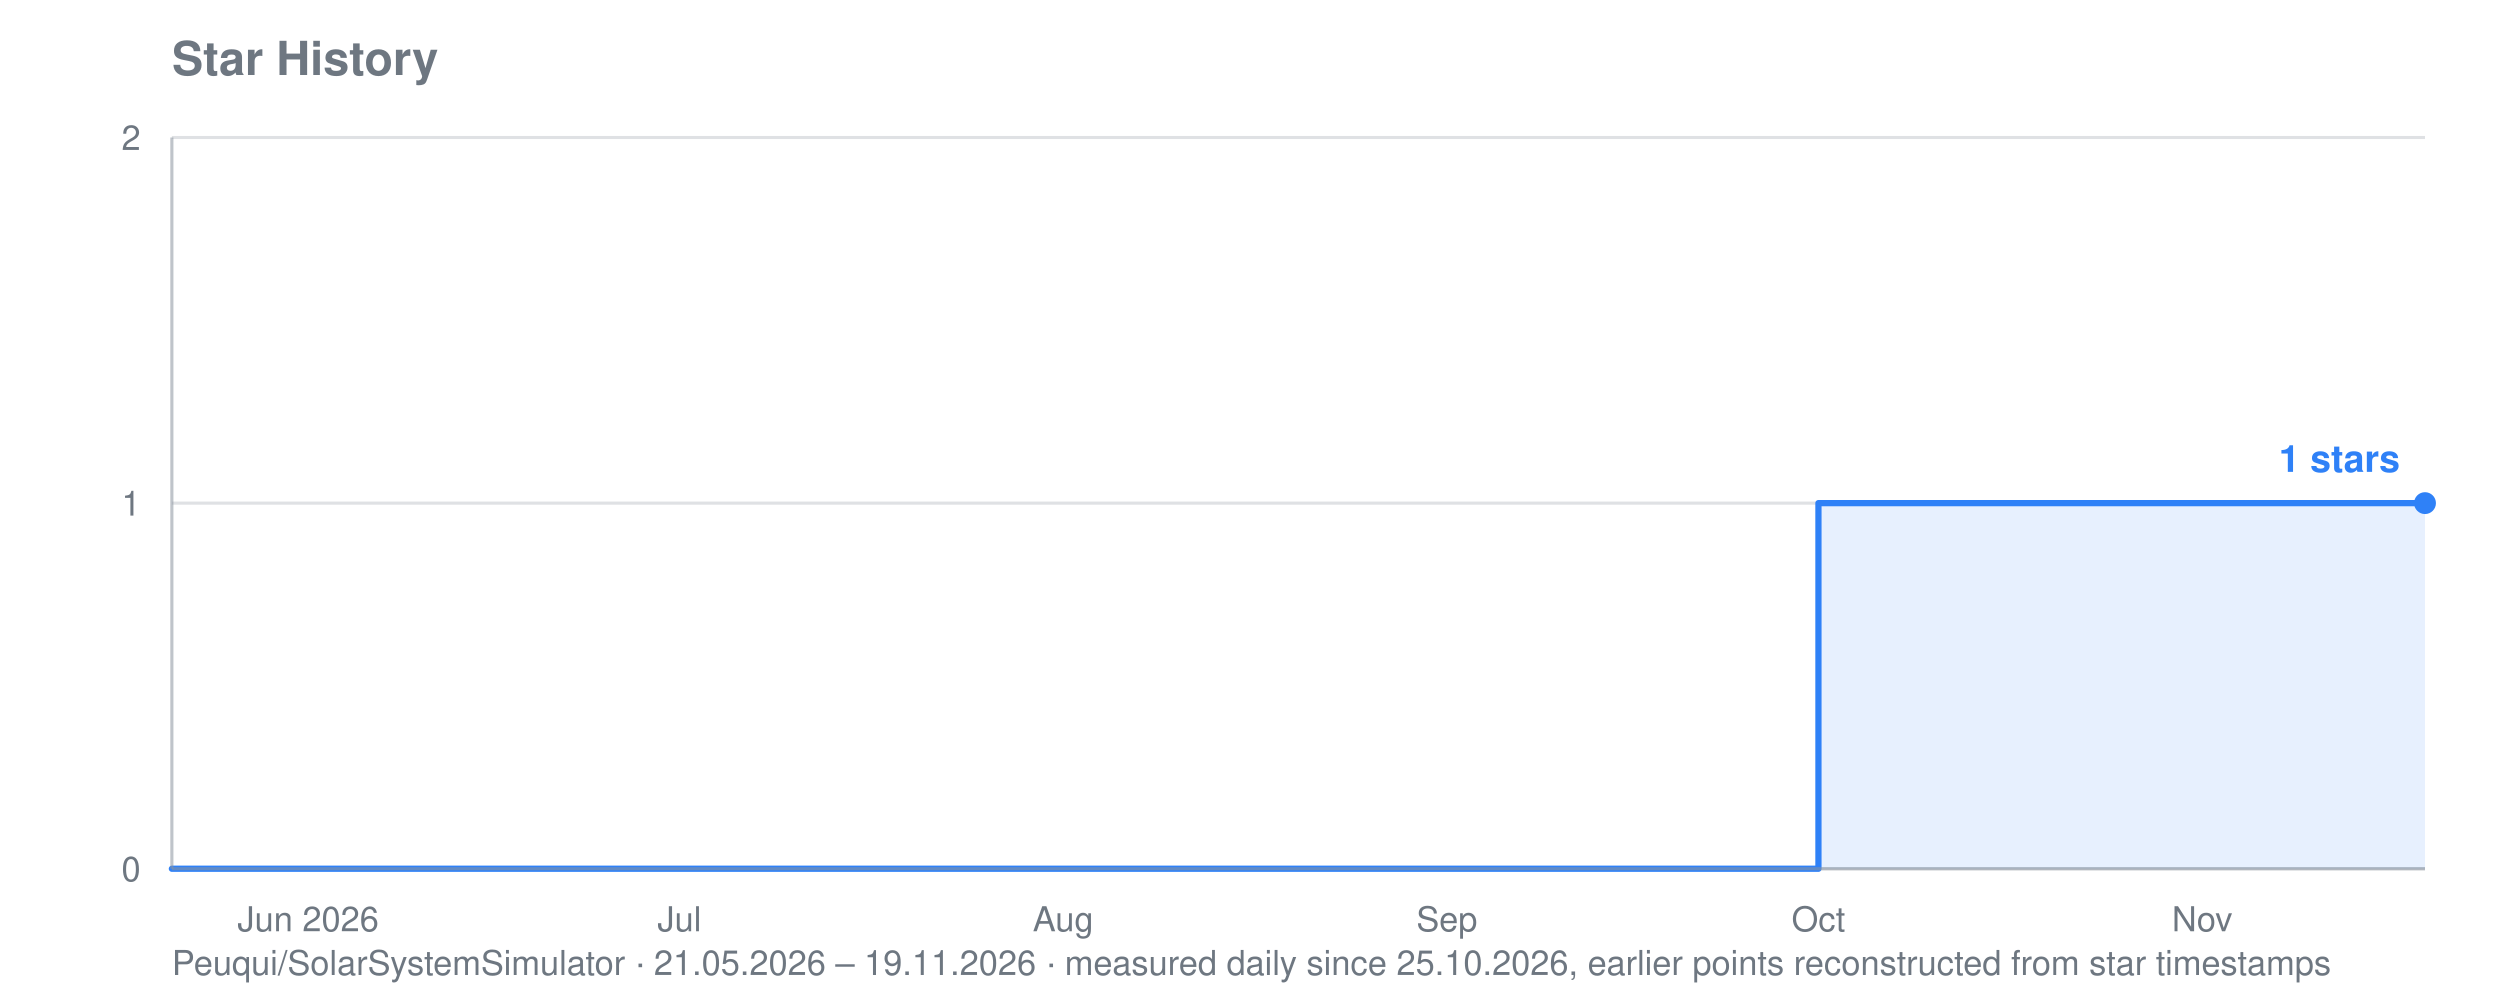
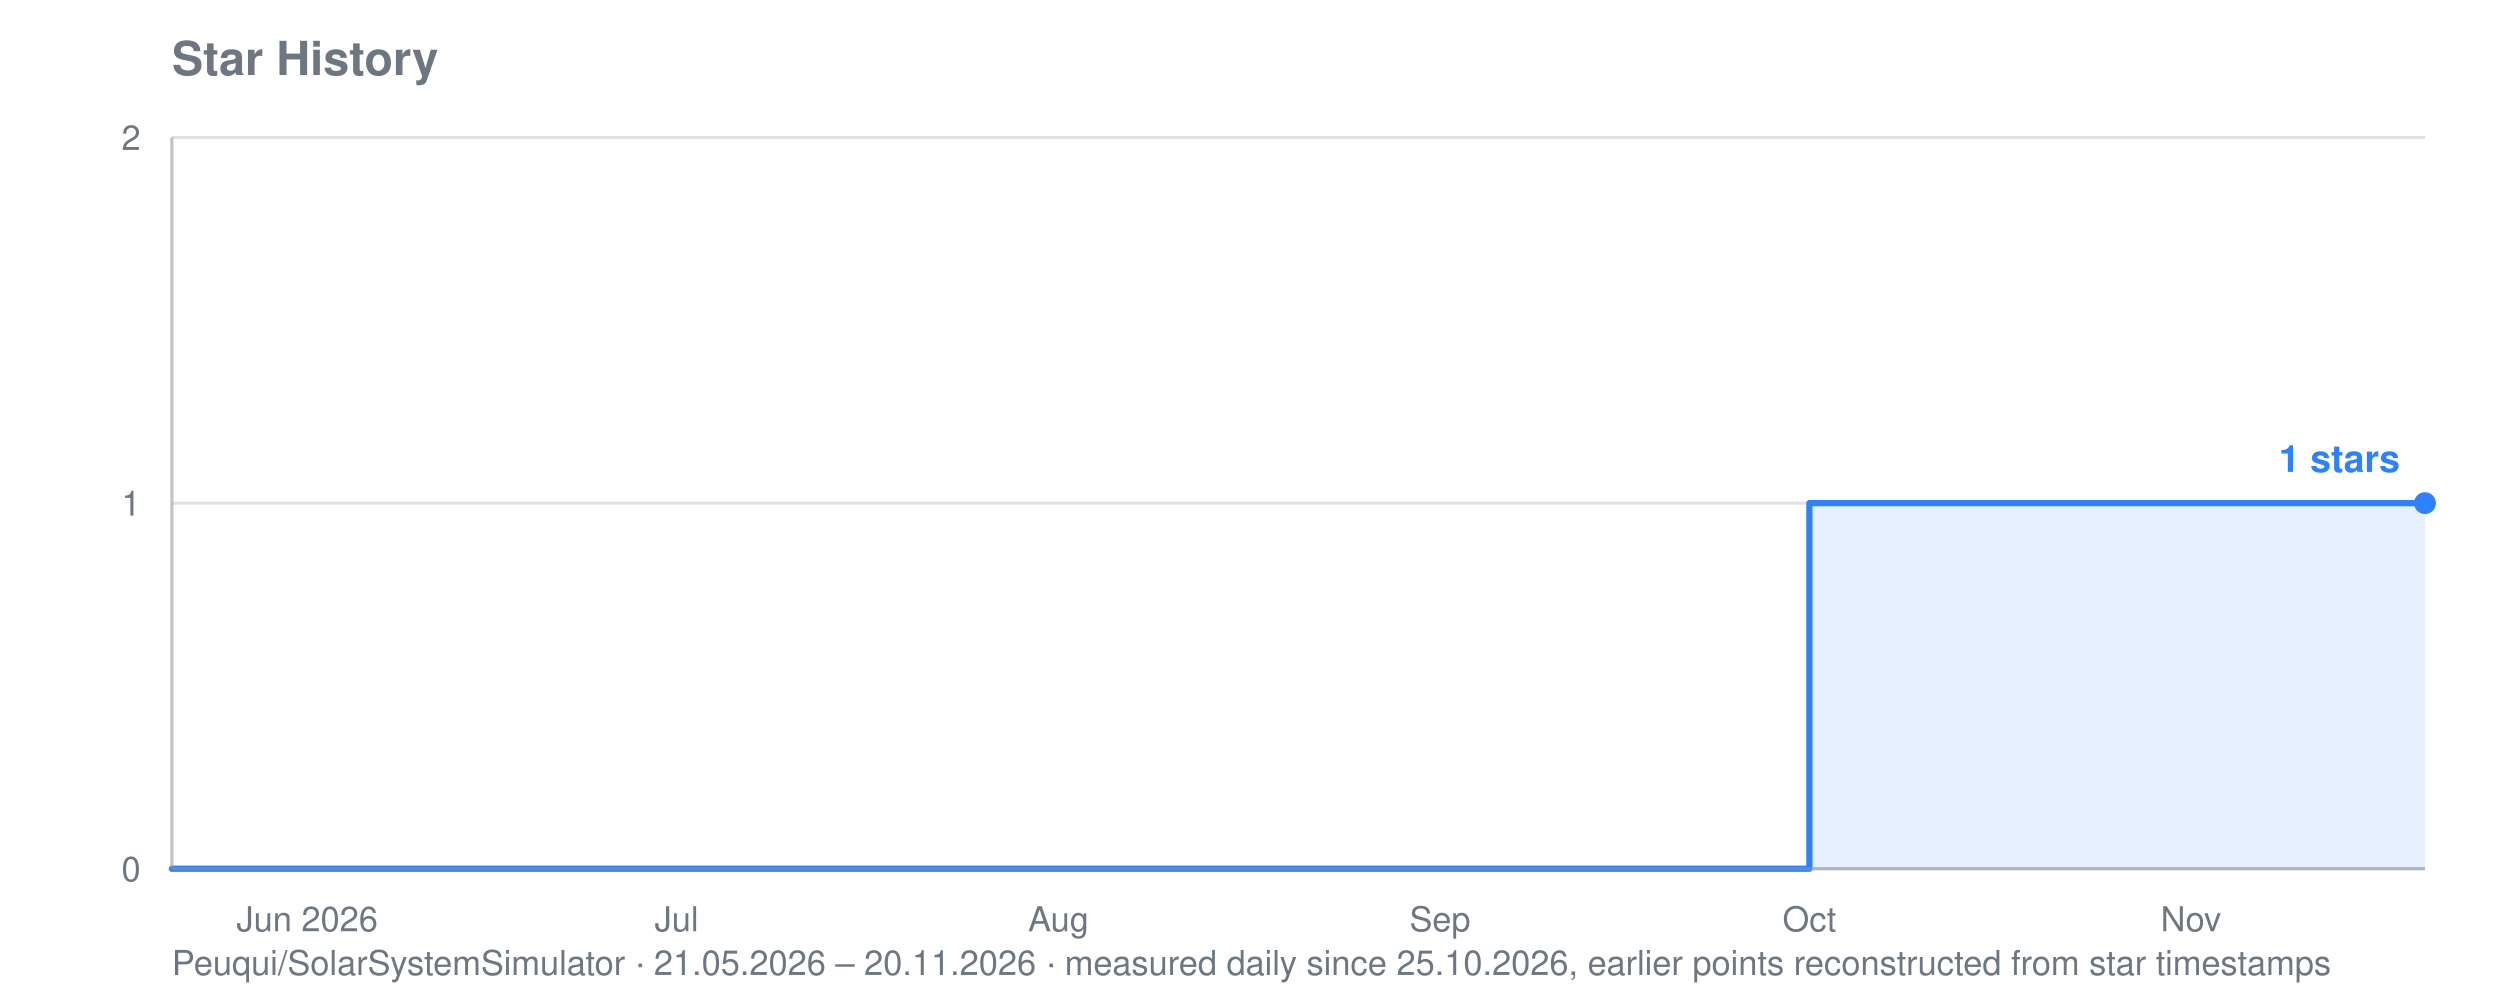
<svg xmlns="http://www.w3.org/2000/svg" viewBox="0 0 800 320" width="800" height="320" role="img" aria-label="Star history for Peuqui/SolarSystemSimulator: 1 stars">
  <text font-family="system-ui, -apple-system, Segoe UI, Helvetica, Arial, sans-serif" font-size="15" font-weight="600" fill="#6e7781" x="55" y="24">Star History</text>
-   <text font-family="system-ui, -apple-system, Segoe UI, Helvetica, Arial, sans-serif" font-size="11" fill="#6e7781" x="55" y="312">Peuqui/SolarSystemSimulator · 21.05.2026 – 19.11.2026 · measured daily since 25.10.2026, earlier points reconstructed from star timestamps</text>
+   <text font-family="system-ui, -apple-system, Segoe UI, Helvetica, Arial, sans-serif" font-size="11" fill="#6e7781" x="55" y="312">Peuqui/SolarSystemSimulator · 21.05.2026 – 20.11.2026 · measured daily since 25.10.2026, earlier points reconstructed from star timestamps</text>
  <line stroke="#8b949e" stroke-width="1" opacity="0.28" x1="55" y1="278.0" x2="776" y2="278.0" />
  <text font-family="system-ui, -apple-system, Segoe UI, Helvetica, Arial, sans-serif" font-size="11" fill="#6e7781" x="45" y="282.0" text-anchor="end">0</text>
  <line stroke="#8b949e" stroke-width="1" opacity="0.28" x1="55" y1="161.0" x2="776" y2="161.0" />
  <text font-family="system-ui, -apple-system, Segoe UI, Helvetica, Arial, sans-serif" font-size="11" fill="#6e7781" x="45" y="165.0" text-anchor="end">1</text>
  <line stroke="#8b949e" stroke-width="1" opacity="0.28" x1="55" y1="44.0" x2="776" y2="44.0" />
  <text font-family="system-ui, -apple-system, Segoe UI, Helvetica, Arial, sans-serif" font-size="11" fill="#6e7781" x="45" y="48.0" text-anchor="end">2</text>
-   <text font-family="system-ui, -apple-system, Segoe UI, Helvetica, Arial, sans-serif" font-size="11" fill="#6e7781" x="98.6" y="298" text-anchor="middle">Jun 2026</text>
-   <text font-family="system-ui, -apple-system, Segoe UI, Helvetica, Arial, sans-serif" font-size="11" fill="#6e7781" x="217.4" y="298" text-anchor="middle">Jul</text>
-   <text font-family="system-ui, -apple-system, Segoe UI, Helvetica, Arial, sans-serif" font-size="11" fill="#6e7781" x="340.2" y="298" text-anchor="middle">Aug</text>
-   <text font-family="system-ui, -apple-system, Segoe UI, Helvetica, Arial, sans-serif" font-size="11" fill="#6e7781" x="463.0" y="298" text-anchor="middle">Sep</text>
-   <text font-family="system-ui, -apple-system, Segoe UI, Helvetica, Arial, sans-serif" font-size="11" fill="#6e7781" x="581.9" y="298" text-anchor="middle">Oct</text>
-   <text font-family="system-ui, -apple-system, Segoe UI, Helvetica, Arial, sans-serif" font-size="11" fill="#6e7781" x="704.7" y="298" text-anchor="middle">Nov</text>
-   <polygon fill="#2f81f7" opacity="0.12" points="55.0,278.0 55.0,278.0 581.9,278.0 581.9,161.0 677.0,161.0 677.0,161.0 680.9,161.0 680.9,161.0 684.9,161.0 684.9,161.0 688.8,161.0 688.8,161.0 692.8,161.0 692.8,161.0 696.8,161.0 696.8,161.0 700.7,161.0 700.7,161.0 704.7,161.0 704.7,161.0 708.7,161.0 708.7,161.0 712.6,161.0 712.6,161.0 716.6,161.0 716.6,161.0 720.5,161.0 720.5,161.0 724.5,161.0 724.5,161.0 728.5,161.0 728.5,161.0 732.4,161.0 732.4,161.0 736.4,161.0 736.4,161.0 740.3,161.0 740.3,161.0 744.3,161.0 744.3,161.0 748.3,161.0 748.3,161.0 752.2,161.0 752.2,161.0 756.2,161.0 756.2,161.0 760.2,161.0 760.2,161.0 764.1,161.0 764.1,161.0 768.1,161.0 768.1,161.0 772.0,161.0 772.0,161.0 776.0,161.0 776.0,161.0 776.0,278.0" />
-   <polyline fill="none" stroke="#2f81f7" stroke-width="2" stroke-linejoin="round" stroke-linecap="round" points="55.0,278.0 581.9,278.0 581.9,161.0 677.0,161.0 677.0,161.0 680.9,161.0 680.9,161.0 684.9,161.0 684.9,161.0 688.8,161.0 688.8,161.0 692.8,161.0 692.8,161.0 696.8,161.0 696.8,161.0 700.7,161.0 700.7,161.0 704.7,161.0 704.7,161.0 708.7,161.0 708.7,161.0 712.6,161.0 712.6,161.0 716.6,161.0 716.6,161.0 720.5,161.0 720.5,161.0 724.5,161.0 724.5,161.0 728.5,161.0 728.5,161.0 732.4,161.0 732.4,161.0 736.4,161.0 736.4,161.0 740.3,161.0 740.3,161.0 744.3,161.0 744.3,161.0 748.3,161.0 748.3,161.0 752.2,161.0 752.2,161.0 756.2,161.0 756.2,161.0 760.2,161.0 760.2,161.0 764.1,161.0 764.1,161.0 768.1,161.0 768.1,161.0 772.0,161.0 772.0,161.0 776.0,161.0 776.0,161.0" />
+   <text font-family="system-ui, -apple-system, Segoe UI, Helvetica, Arial, sans-serif" font-size="11" fill="#6e7781" x="98.3" y="298" text-anchor="middle">Jun 2026</text>
+   <text font-family="system-ui, -apple-system, Segoe UI, Helvetica, Arial, sans-serif" font-size="11" fill="#6e7781" x="216.5" y="298" text-anchor="middle">Jul</text>
+   <text font-family="system-ui, -apple-system, Segoe UI, Helvetica, Arial, sans-serif" font-size="11" fill="#6e7781" x="338.7" y="298" text-anchor="middle">Aug</text>
+   <text font-family="system-ui, -apple-system, Segoe UI, Helvetica, Arial, sans-serif" font-size="11" fill="#6e7781" x="460.8" y="298" text-anchor="middle">Sep</text>
+   <text font-family="system-ui, -apple-system, Segoe UI, Helvetica, Arial, sans-serif" font-size="11" fill="#6e7781" x="579.0" y="298" text-anchor="middle">Oct</text>
+   <text font-family="system-ui, -apple-system, Segoe UI, Helvetica, Arial, sans-serif" font-size="11" fill="#6e7781" x="701.1" y="298" text-anchor="middle">Nov</text>
+   <polygon fill="#2f81f7" opacity="0.12" points="55.0,278.0 55.0,278.0 579.0,278.0 579.0,161.0 673.6,161.0 673.6,161.0 677.5,161.0 677.5,161.0 681.4,161.0 681.4,161.0 685.4,161.0 685.4,161.0 689.3,161.0 689.3,161.0 693.3,161.0 693.3,161.0 697.2,161.0 697.2,161.0 701.1,161.0 701.1,161.0 705.1,161.0 705.1,161.0 709.0,161.0 709.0,161.0 713.0,161.0 713.0,161.0 716.9,161.0 716.9,161.0 720.8,161.0 720.8,161.0 724.8,161.0 724.8,161.0 728.7,161.0 728.7,161.0 732.7,161.0 732.7,161.0 736.6,161.0 736.6,161.0 740.5,161.0 740.5,161.0 744.5,161.0 744.5,161.0 748.4,161.0 748.4,161.0 752.4,161.0 752.4,161.0 756.3,161.0 756.3,161.0 760.2,161.0 760.2,161.0 764.2,161.0 764.2,161.0 768.1,161.0 768.1,161.0 772.1,161.0 772.1,161.0 776.0,161.0 776.0,161.0 776.0,278.0" />
+   <polyline fill="none" stroke="#2f81f7" stroke-width="2" stroke-linejoin="round" stroke-linecap="round" points="55.0,278.0 579.0,278.0 579.0,161.0 673.6,161.0 673.6,161.0 677.5,161.0 677.5,161.0 681.4,161.0 681.4,161.0 685.4,161.0 685.4,161.0 689.3,161.0 689.3,161.0 693.3,161.0 693.3,161.0 697.2,161.0 697.2,161.0 701.1,161.0 701.1,161.0 705.1,161.0 705.1,161.0 709.0,161.0 709.0,161.0 713.0,161.0 713.0,161.0 716.9,161.0 716.9,161.0 720.8,161.0 720.8,161.0 724.8,161.0 724.8,161.0 728.7,161.0 728.7,161.0 732.7,161.0 732.7,161.0 736.6,161.0 736.6,161.0 740.5,161.0 740.5,161.0 744.5,161.0 744.5,161.0 748.4,161.0 748.4,161.0 752.4,161.0 752.4,161.0 756.3,161.0 756.3,161.0 760.2,161.0 760.2,161.0 764.2,161.0 764.2,161.0 768.1,161.0 768.1,161.0 772.1,161.0 772.1,161.0 776.0,161.0 776.0,161.0" />
  <circle fill="#2f81f7" cx="776.0" cy="161.0" r="3.5" />
  <text font-family="system-ui, -apple-system, Segoe UI, Helvetica, Arial, sans-serif" font-size="12" font-weight="600" fill="#2f81f7" x="768.0" y="151.0" text-anchor="end">1 stars</text>
  <line stroke="#8b949e" stroke-width="1" opacity="0.55" x1="55" y1="44" x2="55" y2="278" />
  <line stroke="#8b949e" stroke-width="1" opacity="0.55" x1="55" y1="278" x2="776" y2="278" />
</svg>
